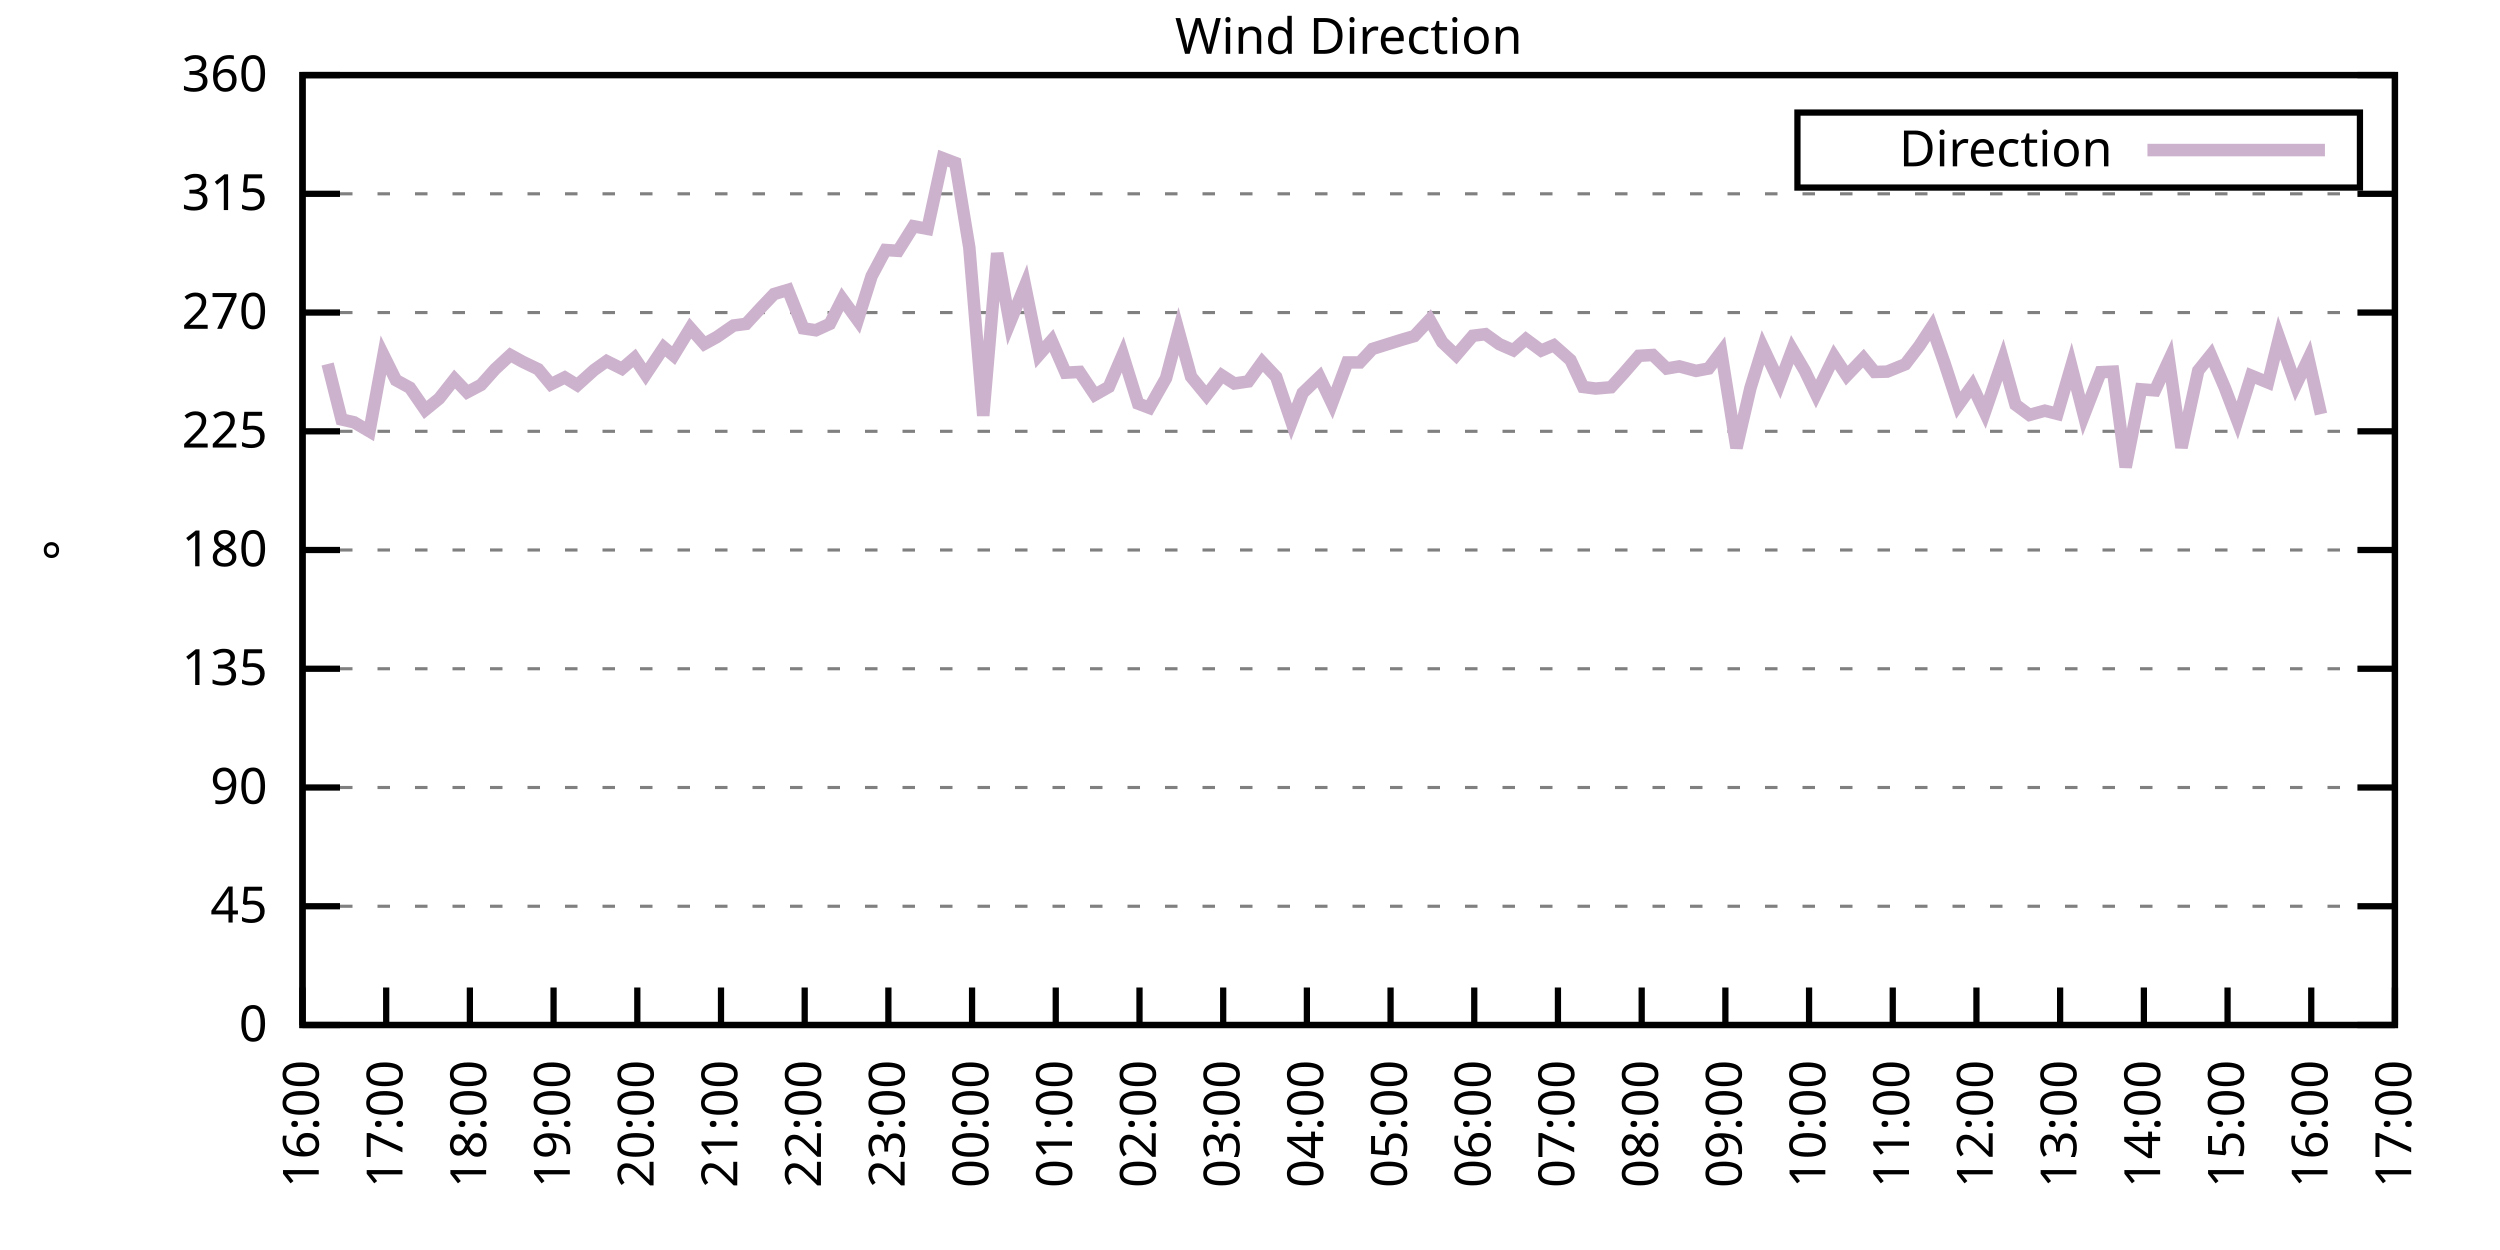
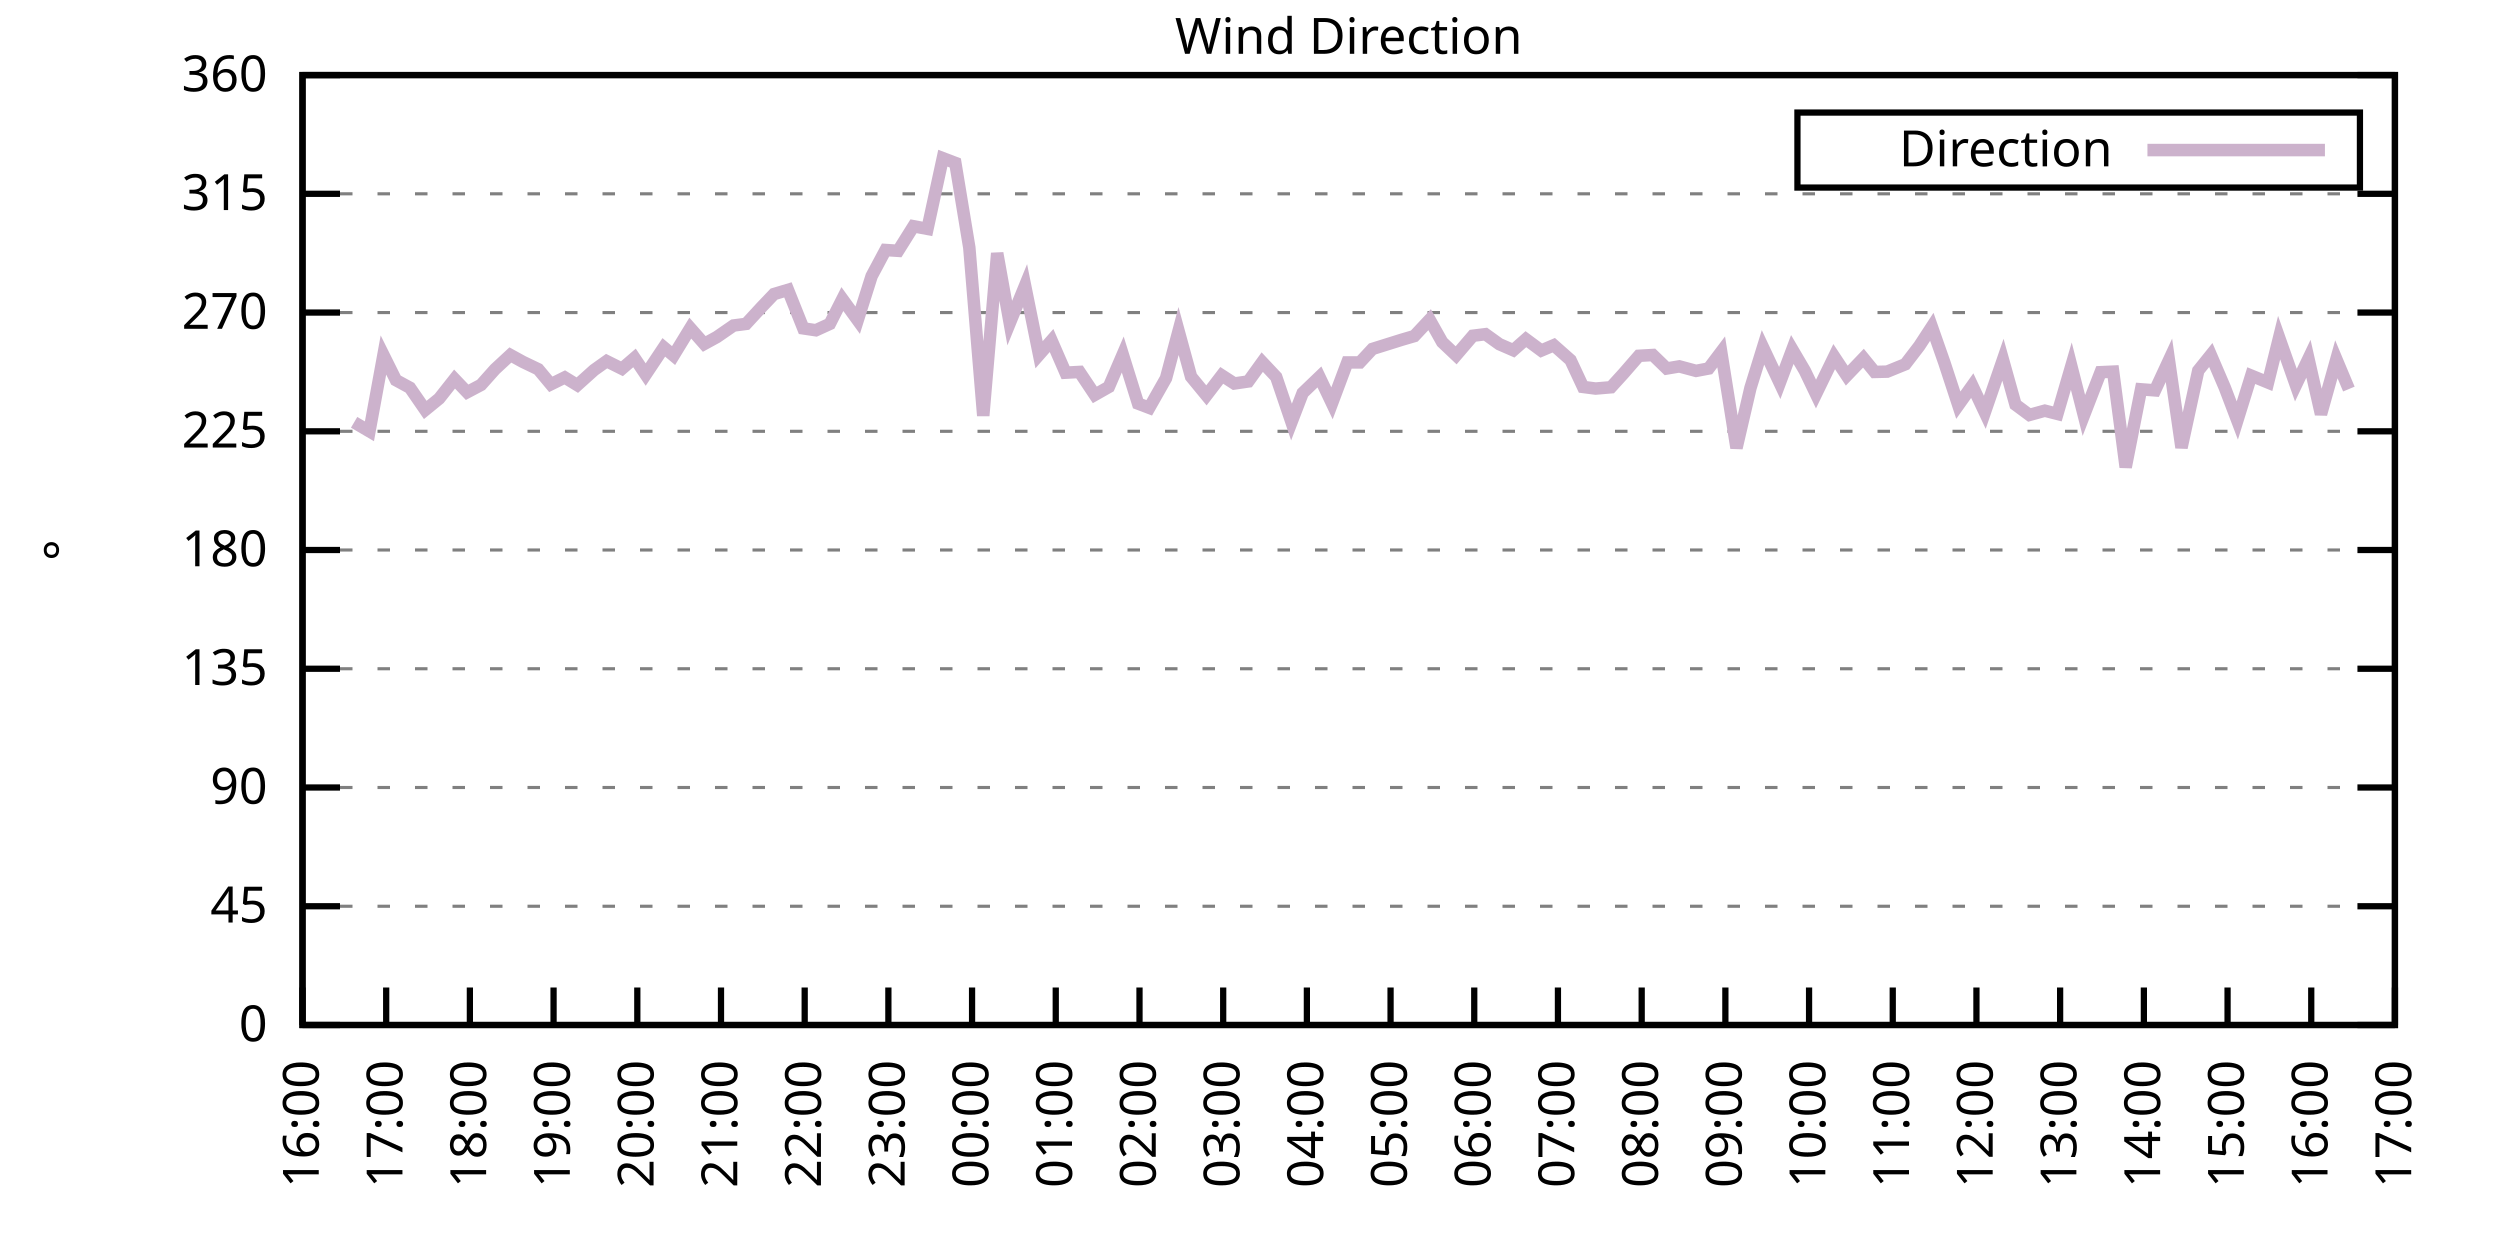
<svg xmlns="http://www.w3.org/2000/svg" xmlns:xlink="http://www.w3.org/1999/xlink" width="400" height="200" viewBox="0 0 400 200">
  <g id="gnuplot_canvas">
    <rect x="0" y="0" width="400" height="200" fill="none" />
    <defs>
      <circle id="gpDot" r="0.5" stroke-width="0.5" stroke="currentColor" />
      <path id="gpPt0" stroke-width="0.333" stroke="currentColor" d="M-1,0 h2 M0,-1 v2" />
      <path id="gpPt1" stroke-width="0.333" stroke="currentColor" d="M-1,-1 L1,1 M1,-1 L-1,1" />
      <path id="gpPt2" stroke-width="0.333" stroke="currentColor" d="M-1,0 L1,0 M0,-1 L0,1 M-1,-1 L1,1 M-1,1 L1,-1" />
      <rect id="gpPt3" stroke-width="0.333" stroke="currentColor" x="-1" y="-1" width="2" height="2" />
      <rect id="gpPt4" stroke-width="0.333" stroke="currentColor" fill="currentColor" x="-1" y="-1" width="2" height="2" />
      <circle id="gpPt5" stroke-width="0.333" stroke="currentColor" cx="0" cy="0" r="1" />
      <use xlink:href="#gpPt5" id="gpPt6" fill="currentColor" stroke="none" />
      <path id="gpPt7" stroke-width="0.333" stroke="currentColor" d="M0,-1.33 L-1.33,0.67 L1.33,0.67 z" />
      <use xlink:href="#gpPt7" id="gpPt8" fill="currentColor" stroke="none" />
      <use xlink:href="#gpPt7" id="gpPt9" stroke="currentColor" transform="rotate(180)" />
      <use xlink:href="#gpPt9" id="gpPt10" fill="currentColor" stroke="none" />
      <use xlink:href="#gpPt3" id="gpPt11" stroke="currentColor" transform="rotate(45)" />
      <use xlink:href="#gpPt11" id="gpPt12" fill="currentColor" stroke="none" />
      <path id="gpPt13" stroke-width="0.333" stroke="currentColor" d="M0,1.330 L1.265,0.411 L0.782,-1.067 L-0.782,-1.076 L-1.265,0.411 z" />
      <use xlink:href="#gpPt13" id="gpPt14" fill="currentColor" stroke="none" />
      <filter id="textbox" filterUnits="objectBoundingBox" x="0" y="0" height="1" width="1">
        <feFlood flood-color="white" flood-opacity="1" result="bgnd" />
        <feComposite in="SourceGraphic" in2="bgnd" operator="atop" />
      </filter>
      <filter id="greybox" filterUnits="objectBoundingBox" x="0" y="0" height="1" width="1">
        <feFlood flood-color="lightgrey" flood-opacity="1" result="grey" />
        <feComposite in="SourceGraphic" in2="grey" operator="atop" />
      </filter>
    </defs>
    <g fill="none" color="white" stroke="currentColor" stroke-width="1.00" stroke-linecap="butt" stroke-linejoin="miter">
</g>
    <g fill="none" color="black" stroke="currentColor" stroke-width="1.00" stroke-linecap="butt" stroke-linejoin="miter">
      <g stroke="none" shape-rendering="crispEdges">
        <polygon fill="rgb(255, 255, 255)" points="48.40,164.00 383.18,164.00 383.18,12.02 48.40,12.02 " />
      </g>
    </g>
    <g fill="none" color="black" stroke="currentColor" stroke-width="1.00" stroke-linecap="butt" stroke-linejoin="miter">
</g>
    <g fill="none" color="black" stroke="black" stroke-width="0.50" stroke-linecap="butt" stroke-linejoin="miter">
</g>
    <g fill="none" color="gray" stroke="currentColor" stroke-width="0.50" stroke-linecap="butt" stroke-linejoin="miter">
      <path stroke="gray" stroke-dasharray="2,4" class="gridline" d="M48.40,164.00 L383.19,164.00  " />
    </g>
    <g fill="none" color="gray" stroke="gray" stroke-width="1.00" stroke-linecap="butt" stroke-linejoin="miter">
</g>
    <g fill="none" color="black" stroke="currentColor" stroke-width="1.00" stroke-linecap="butt" stroke-linejoin="miter">
      <path stroke="black" d="M48.40,164.00 L54.40,164.00 M383.19,164.00 L377.19,164.00  " />
      <g transform="translate(42.80,166.60)" stroke="none" fill="black" font-family="Sans" font-size="8.00" text-anchor="end">
        <text>
          <tspan font-family="Sans"> 0</tspan>
        </text>
      </g>
    </g>
    <g fill="none" color="black" stroke="currentColor" stroke-width="1.00" stroke-linecap="butt" stroke-linejoin="miter">
</g>
    <g fill="none" color="black" stroke="black" stroke-width="0.50" stroke-linecap="butt" stroke-linejoin="miter">
</g>
    <g fill="none" color="gray" stroke="currentColor" stroke-width="0.50" stroke-linecap="butt" stroke-linejoin="miter">
      <path stroke="gray" stroke-dasharray="2,4" class="gridline" d="M48.40,145.00 L383.19,145.00  " />
    </g>
    <g fill="none" color="gray" stroke="gray" stroke-width="1.00" stroke-linecap="butt" stroke-linejoin="miter">
</g>
    <g fill="none" color="black" stroke="currentColor" stroke-width="1.00" stroke-linecap="butt" stroke-linejoin="miter">
      <path stroke="black" d="M48.40,145.00 L54.40,145.00 M383.19,145.00 L377.19,145.00  " />
      <g transform="translate(42.80,147.60)" stroke="none" fill="black" font-family="Sans" font-size="8.00" text-anchor="end">
        <text>
          <tspan font-family="Sans"> 45</tspan>
        </text>
      </g>
    </g>
    <g fill="none" color="black" stroke="currentColor" stroke-width="1.00" stroke-linecap="butt" stroke-linejoin="miter">
</g>
    <g fill="none" color="black" stroke="black" stroke-width="0.50" stroke-linecap="butt" stroke-linejoin="miter">
</g>
    <g fill="none" color="gray" stroke="currentColor" stroke-width="0.50" stroke-linecap="butt" stroke-linejoin="miter">
      <path stroke="gray" stroke-dasharray="2,4" class="gridline" d="M48.40,126.00 L383.19,126.00  " />
    </g>
    <g fill="none" color="gray" stroke="gray" stroke-width="1.00" stroke-linecap="butt" stroke-linejoin="miter">
</g>
    <g fill="none" color="black" stroke="currentColor" stroke-width="1.00" stroke-linecap="butt" stroke-linejoin="miter">
      <path stroke="black" d="M48.40,126.00 L54.40,126.00 M383.19,126.00 L377.19,126.00  " />
      <g transform="translate(42.80,128.60)" stroke="none" fill="black" font-family="Sans" font-size="8.00" text-anchor="end">
        <text>
          <tspan font-family="Sans"> 90</tspan>
        </text>
      </g>
    </g>
    <g fill="none" color="black" stroke="currentColor" stroke-width="1.00" stroke-linecap="butt" stroke-linejoin="miter">
</g>
    <g fill="none" color="black" stroke="black" stroke-width="0.50" stroke-linecap="butt" stroke-linejoin="miter">
</g>
    <g fill="none" color="gray" stroke="currentColor" stroke-width="0.50" stroke-linecap="butt" stroke-linejoin="miter">
      <path stroke="gray" stroke-dasharray="2,4" class="gridline" d="M48.40,107.00 L383.19,107.00  " />
    </g>
    <g fill="none" color="gray" stroke="gray" stroke-width="1.00" stroke-linecap="butt" stroke-linejoin="miter">
</g>
    <g fill="none" color="black" stroke="currentColor" stroke-width="1.00" stroke-linecap="butt" stroke-linejoin="miter">
      <path stroke="black" d="M48.40,107.00 L54.40,107.00 M383.19,107.00 L377.19,107.00  " />
      <g transform="translate(42.80,109.60)" stroke="none" fill="black" font-family="Sans" font-size="8.00" text-anchor="end">
        <text>
          <tspan font-family="Sans"> 135</tspan>
        </text>
      </g>
    </g>
    <g fill="none" color="black" stroke="currentColor" stroke-width="1.00" stroke-linecap="butt" stroke-linejoin="miter">
</g>
    <g fill="none" color="black" stroke="black" stroke-width="0.50" stroke-linecap="butt" stroke-linejoin="miter">
</g>
    <g fill="none" color="gray" stroke="currentColor" stroke-width="0.50" stroke-linecap="butt" stroke-linejoin="miter">
      <path stroke="gray" stroke-dasharray="2,4" class="gridline" d="M48.40,88.00 L383.19,88.00  " />
    </g>
    <g fill="none" color="gray" stroke="gray" stroke-width="1.00" stroke-linecap="butt" stroke-linejoin="miter">
</g>
    <g fill="none" color="black" stroke="currentColor" stroke-width="1.00" stroke-linecap="butt" stroke-linejoin="miter">
      <path stroke="black" d="M48.40,88.00 L54.40,88.00 M383.19,88.00 L377.19,88.00  " />
      <g transform="translate(42.80,90.60)" stroke="none" fill="black" font-family="Sans" font-size="8.00" text-anchor="end">
        <text>
          <tspan font-family="Sans"> 180</tspan>
        </text>
      </g>
    </g>
    <g fill="none" color="black" stroke="currentColor" stroke-width="1.00" stroke-linecap="butt" stroke-linejoin="miter">
</g>
    <g fill="none" color="black" stroke="black" stroke-width="0.50" stroke-linecap="butt" stroke-linejoin="miter">
</g>
    <g fill="none" color="gray" stroke="currentColor" stroke-width="0.50" stroke-linecap="butt" stroke-linejoin="miter">
      <path stroke="gray" stroke-dasharray="2,4" class="gridline" d="M48.40,69.01 L383.19,69.01  " />
    </g>
    <g fill="none" color="gray" stroke="gray" stroke-width="1.00" stroke-linecap="butt" stroke-linejoin="miter">
</g>
    <g fill="none" color="black" stroke="currentColor" stroke-width="1.00" stroke-linecap="butt" stroke-linejoin="miter">
      <path stroke="black" d="M48.40,69.01 L54.40,69.01 M383.19,69.01 L377.19,69.01  " />
      <g transform="translate(42.80,71.61)" stroke="none" fill="black" font-family="Sans" font-size="8.00" text-anchor="end">
        <text>
          <tspan font-family="Sans"> 225</tspan>
        </text>
      </g>
    </g>
    <g fill="none" color="black" stroke="currentColor" stroke-width="1.00" stroke-linecap="butt" stroke-linejoin="miter">
</g>
    <g fill="none" color="black" stroke="black" stroke-width="0.50" stroke-linecap="butt" stroke-linejoin="miter">
</g>
    <g fill="none" color="gray" stroke="currentColor" stroke-width="0.50" stroke-linecap="butt" stroke-linejoin="miter">
      <path stroke="gray" stroke-dasharray="2,4" class="gridline" d="M48.40,50.01 L383.19,50.01  " />
    </g>
    <g fill="none" color="gray" stroke="gray" stroke-width="1.00" stroke-linecap="butt" stroke-linejoin="miter">
</g>
    <g fill="none" color="black" stroke="currentColor" stroke-width="1.00" stroke-linecap="butt" stroke-linejoin="miter">
      <path stroke="black" d="M48.40,50.01 L54.40,50.01 M383.19,50.01 L377.19,50.01  " />
      <g transform="translate(42.80,52.61)" stroke="none" fill="black" font-family="Sans" font-size="8.00" text-anchor="end">
        <text>
          <tspan font-family="Sans"> 270</tspan>
        </text>
      </g>
    </g>
    <g fill="none" color="black" stroke="currentColor" stroke-width="1.00" stroke-linecap="butt" stroke-linejoin="miter">
</g>
    <g fill="none" color="black" stroke="black" stroke-width="0.50" stroke-linecap="butt" stroke-linejoin="miter">
</g>
    <g fill="none" color="gray" stroke="currentColor" stroke-width="0.50" stroke-linecap="butt" stroke-linejoin="miter">
      <path stroke="gray" stroke-dasharray="2,4" class="gridline" d="M48.40,31.01 L383.19,31.01  " />
    </g>
    <g fill="none" color="gray" stroke="gray" stroke-width="1.00" stroke-linecap="butt" stroke-linejoin="miter">
</g>
    <g fill="none" color="black" stroke="currentColor" stroke-width="1.00" stroke-linecap="butt" stroke-linejoin="miter">
      <path stroke="black" d="M48.40,31.01 L54.40,31.01 M383.19,31.01 L377.19,31.01  " />
      <g transform="translate(42.80,33.61)" stroke="none" fill="black" font-family="Sans" font-size="8.00" text-anchor="end">
        <text>
          <tspan font-family="Sans"> 315</tspan>
        </text>
      </g>
    </g>
    <g fill="none" color="black" stroke="currentColor" stroke-width="1.00" stroke-linecap="butt" stroke-linejoin="miter">
</g>
    <g fill="none" color="black" stroke="black" stroke-width="0.50" stroke-linecap="butt" stroke-linejoin="miter">
</g>
    <g fill="none" color="gray" stroke="currentColor" stroke-width="0.50" stroke-linecap="butt" stroke-linejoin="miter">
      <path stroke="gray" stroke-dasharray="2,4" class="gridline" d="M48.40,12.01 L383.19,12.01  " />
    </g>
    <g fill="none" color="gray" stroke="gray" stroke-width="1.00" stroke-linecap="butt" stroke-linejoin="miter">
</g>
    <g fill="none" color="black" stroke="currentColor" stroke-width="1.00" stroke-linecap="butt" stroke-linejoin="miter">
      <path stroke="black" d="M48.40,12.01 L54.40,12.01 M383.19,12.01 L377.19,12.01  " />
      <g transform="translate(42.80,14.61)" stroke="none" fill="black" font-family="Sans" font-size="8.00" text-anchor="end">
        <text>
          <tspan font-family="Sans"> 360</tspan>
        </text>
      </g>
    </g>
    <g fill="none" color="black" stroke="currentColor" stroke-width="1.00" stroke-linecap="butt" stroke-linejoin="miter">
      <path stroke="black" d="M48.40,164.00 L48.40,158.00  " />
      <g transform="translate(51.00,169.60) rotate(270.00)" stroke="none" fill="black" font-family="Sans" font-size="8.00" text-anchor="end">
        <text>
          <tspan font-family="Sans">16:00</tspan>
        </text>
      </g>
    </g>
    <g fill="none" color="black" stroke="currentColor" stroke-width="1.00" stroke-linecap="butt" stroke-linejoin="miter">
      <path stroke="black" d="M61.79,164.00 L61.79,158.00  " />
      <g transform="translate(64.39,169.60) rotate(270.00)" stroke="none" fill="black" font-family="Sans" font-size="8.00" text-anchor="end">
        <text>
          <tspan font-family="Sans">17:00</tspan>
        </text>
      </g>
    </g>
    <g fill="none" color="black" stroke="currentColor" stroke-width="1.00" stroke-linecap="butt" stroke-linejoin="miter">
      <path stroke="black" d="M75.18,164.00 L75.18,158.00  " />
      <g transform="translate(77.78,169.60) rotate(270.00)" stroke="none" fill="black" font-family="Sans" font-size="8.00" text-anchor="end">
        <text>
          <tspan font-family="Sans">18:00</tspan>
        </text>
      </g>
    </g>
    <g fill="none" color="black" stroke="currentColor" stroke-width="1.00" stroke-linecap="butt" stroke-linejoin="miter">
      <path stroke="black" d="M88.57,164.00 L88.57,158.00  " />
      <g transform="translate(91.17,169.60) rotate(270.00)" stroke="none" fill="black" font-family="Sans" font-size="8.00" text-anchor="end">
        <text>
          <tspan font-family="Sans">19:00</tspan>
        </text>
      </g>
    </g>
    <g fill="none" color="black" stroke="currentColor" stroke-width="1.00" stroke-linecap="butt" stroke-linejoin="miter">
      <path stroke="black" d="M101.97,164.00 L101.97,158.00  " />
      <g transform="translate(104.57,169.60) rotate(270.00)" stroke="none" fill="black" font-family="Sans" font-size="8.00" text-anchor="end">
        <text>
          <tspan font-family="Sans">20:00</tspan>
        </text>
      </g>
    </g>
    <g fill="none" color="black" stroke="currentColor" stroke-width="1.00" stroke-linecap="butt" stroke-linejoin="miter">
      <path stroke="black" d="M115.36,164.00 L115.36,158.00  " />
      <g transform="translate(117.96,169.60) rotate(270.00)" stroke="none" fill="black" font-family="Sans" font-size="8.00" text-anchor="end">
        <text>
          <tspan font-family="Sans">21:00</tspan>
        </text>
      </g>
    </g>
    <g fill="none" color="black" stroke="currentColor" stroke-width="1.00" stroke-linecap="butt" stroke-linejoin="miter">
      <path stroke="black" d="M128.75,164.00 L128.75,158.00  " />
      <g transform="translate(131.35,169.60) rotate(270.00)" stroke="none" fill="black" font-family="Sans" font-size="8.00" text-anchor="end">
        <text>
          <tspan font-family="Sans">22:00</tspan>
        </text>
      </g>
    </g>
    <g fill="none" color="black" stroke="currentColor" stroke-width="1.00" stroke-linecap="butt" stroke-linejoin="miter">
      <path stroke="black" d="M142.14,164.00 L142.14,158.00  " />
      <g transform="translate(144.74,169.60) rotate(270.00)" stroke="none" fill="black" font-family="Sans" font-size="8.00" text-anchor="end">
        <text>
          <tspan font-family="Sans">23:00</tspan>
        </text>
      </g>
    </g>
    <g fill="none" color="black" stroke="currentColor" stroke-width="1.00" stroke-linecap="butt" stroke-linejoin="miter">
      <path stroke="black" d="M155.53,164.00 L155.53,158.00  " />
      <g transform="translate(158.13,169.60) rotate(270.00)" stroke="none" fill="black" font-family="Sans" font-size="8.00" text-anchor="end">
        <text>
          <tspan font-family="Sans">00:00</tspan>
        </text>
      </g>
    </g>
    <g fill="none" color="black" stroke="currentColor" stroke-width="1.00" stroke-linecap="butt" stroke-linejoin="miter">
      <path stroke="black" d="M168.92,164.00 L168.92,158.00  " />
      <g transform="translate(171.52,169.60) rotate(270.00)" stroke="none" fill="black" font-family="Sans" font-size="8.00" text-anchor="end">
        <text>
          <tspan font-family="Sans">01:00</tspan>
        </text>
      </g>
    </g>
    <g fill="none" color="black" stroke="currentColor" stroke-width="1.00" stroke-linecap="butt" stroke-linejoin="miter">
      <path stroke="black" d="M182.32,164.00 L182.32,158.00  " />
      <g transform="translate(184.92,169.60) rotate(270.00)" stroke="none" fill="black" font-family="Sans" font-size="8.00" text-anchor="end">
        <text>
          <tspan font-family="Sans">02:00</tspan>
        </text>
      </g>
    </g>
    <g fill="none" color="black" stroke="currentColor" stroke-width="1.00" stroke-linecap="butt" stroke-linejoin="miter">
      <path stroke="black" d="M195.71,164.00 L195.71,158.00  " />
      <g transform="translate(198.31,169.60) rotate(270.00)" stroke="none" fill="black" font-family="Sans" font-size="8.00" text-anchor="end">
        <text>
          <tspan font-family="Sans">03:00</tspan>
        </text>
      </g>
    </g>
    <g fill="none" color="black" stroke="currentColor" stroke-width="1.00" stroke-linecap="butt" stroke-linejoin="miter">
      <path stroke="black" d="M209.10,164.00 L209.10,158.00  " />
      <g transform="translate(211.70,169.60) rotate(270.00)" stroke="none" fill="black" font-family="Sans" font-size="8.00" text-anchor="end">
        <text>
          <tspan font-family="Sans">04:00</tspan>
        </text>
      </g>
    </g>
    <g fill="none" color="black" stroke="currentColor" stroke-width="1.00" stroke-linecap="butt" stroke-linejoin="miter">
      <path stroke="black" d="M222.49,164.00 L222.49,158.00  " />
      <g transform="translate(225.09,169.60) rotate(270.00)" stroke="none" fill="black" font-family="Sans" font-size="8.00" text-anchor="end">
        <text>
          <tspan font-family="Sans">05:00</tspan>
        </text>
      </g>
    </g>
    <g fill="none" color="black" stroke="currentColor" stroke-width="1.00" stroke-linecap="butt" stroke-linejoin="miter">
      <path stroke="black" d="M235.88,164.00 L235.88,158.00  " />
      <g transform="translate(238.48,169.60) rotate(270.00)" stroke="none" fill="black" font-family="Sans" font-size="8.00" text-anchor="end">
        <text>
          <tspan font-family="Sans">06:00</tspan>
        </text>
      </g>
    </g>
    <g fill="none" color="black" stroke="currentColor" stroke-width="1.00" stroke-linecap="butt" stroke-linejoin="miter">
      <path stroke="black" d="M249.27,164.00 L249.27,158.00  " />
      <g transform="translate(251.87,169.60) rotate(270.00)" stroke="none" fill="black" font-family="Sans" font-size="8.00" text-anchor="end">
        <text>
          <tspan font-family="Sans">07:00</tspan>
        </text>
      </g>
    </g>
    <g fill="none" color="black" stroke="currentColor" stroke-width="1.00" stroke-linecap="butt" stroke-linejoin="miter">
      <path stroke="black" d="M262.67,164.00 L262.67,158.00  " />
      <g transform="translate(265.27,169.60) rotate(270.00)" stroke="none" fill="black" font-family="Sans" font-size="8.00" text-anchor="end">
        <text>
          <tspan font-family="Sans">08:00</tspan>
        </text>
      </g>
    </g>
    <g fill="none" color="black" stroke="currentColor" stroke-width="1.00" stroke-linecap="butt" stroke-linejoin="miter">
      <path stroke="black" d="M276.06,164.00 L276.06,158.00  " />
      <g transform="translate(278.66,169.60) rotate(270.00)" stroke="none" fill="black" font-family="Sans" font-size="8.00" text-anchor="end">
        <text>
          <tspan font-family="Sans">09:00</tspan>
        </text>
      </g>
    </g>
    <g fill="none" color="black" stroke="currentColor" stroke-width="1.00" stroke-linecap="butt" stroke-linejoin="miter">
      <path stroke="black" d="M289.45,164.00 L289.45,158.00  " />
      <g transform="translate(292.05,169.60) rotate(270.00)" stroke="none" fill="black" font-family="Sans" font-size="8.00" text-anchor="end">
        <text>
          <tspan font-family="Sans">10:00</tspan>
        </text>
      </g>
    </g>
    <g fill="none" color="black" stroke="currentColor" stroke-width="1.00" stroke-linecap="butt" stroke-linejoin="miter">
      <path stroke="black" d="M302.84,164.00 L302.84,158.00  " />
      <g transform="translate(305.44,169.60) rotate(270.00)" stroke="none" fill="black" font-family="Sans" font-size="8.00" text-anchor="end">
        <text>
          <tspan font-family="Sans">11:00</tspan>
        </text>
      </g>
    </g>
    <g fill="none" color="black" stroke="currentColor" stroke-width="1.00" stroke-linecap="butt" stroke-linejoin="miter">
      <path stroke="black" d="M316.23,164.00 L316.23,158.00  " />
      <g transform="translate(318.83,169.60) rotate(270.00)" stroke="none" fill="black" font-family="Sans" font-size="8.00" text-anchor="end">
        <text>
          <tspan font-family="Sans">12:00</tspan>
        </text>
      </g>
    </g>
    <g fill="none" color="black" stroke="currentColor" stroke-width="1.00" stroke-linecap="butt" stroke-linejoin="miter">
      <path stroke="black" d="M329.62,164.00 L329.62,158.00  " />
      <g transform="translate(332.22,169.60) rotate(270.00)" stroke="none" fill="black" font-family="Sans" font-size="8.00" text-anchor="end">
        <text>
          <tspan font-family="Sans">13:00</tspan>
        </text>
      </g>
    </g>
    <g fill="none" color="black" stroke="currentColor" stroke-width="1.00" stroke-linecap="butt" stroke-linejoin="miter">
      <path stroke="black" d="M343.02,164.00 L343.02,158.00  " />
      <g transform="translate(345.62,169.60) rotate(270.00)" stroke="none" fill="black" font-family="Sans" font-size="8.00" text-anchor="end">
        <text>
          <tspan font-family="Sans">14:00</tspan>
        </text>
      </g>
    </g>
    <g fill="none" color="black" stroke="currentColor" stroke-width="1.00" stroke-linecap="butt" stroke-linejoin="miter">
      <path stroke="black" d="M356.41,164.00 L356.41,158.00  " />
      <g transform="translate(359.01,169.60) rotate(270.00)" stroke="none" fill="black" font-family="Sans" font-size="8.00" text-anchor="end">
        <text>
          <tspan font-family="Sans">15:00</tspan>
        </text>
      </g>
    </g>
    <g fill="none" color="black" stroke="currentColor" stroke-width="1.00" stroke-linecap="butt" stroke-linejoin="miter">
      <path stroke="black" d="M369.80,164.00 L369.80,158.00  " />
      <g transform="translate(372.40,169.60) rotate(270.00)" stroke="none" fill="black" font-family="Sans" font-size="8.00" text-anchor="end">
        <text>
          <tspan font-family="Sans">16:00</tspan>
        </text>
      </g>
    </g>
    <g fill="none" color="black" stroke="currentColor" stroke-width="1.00" stroke-linecap="butt" stroke-linejoin="miter">
      <path stroke="black" d="M383.19,164.00 L383.19,158.00  " />
      <g transform="translate(385.79,169.60) rotate(270.00)" stroke="none" fill="black" font-family="Sans" font-size="8.00" text-anchor="end">
        <text>
          <tspan font-family="Sans">17:00</tspan>
        </text>
      </g>
    </g>
    <g fill="none" color="black" stroke="currentColor" stroke-width="1.00" stroke-linecap="butt" stroke-linejoin="miter">
</g>
    <g fill="none" color="black" stroke="currentColor" stroke-width="1.00" stroke-linecap="butt" stroke-linejoin="miter">
      <path stroke="black" d="M48.40,12.01 L48.40,164.00 L383.19,164.00 L383.19,12.01 L48.40,12.01 Z  " />
    </g>
    <g fill="none" color="black" stroke="currentColor" stroke-width="1.00" stroke-linecap="butt" stroke-linejoin="miter">
</g>
    <g fill="none" color="black" stroke="currentColor" stroke-width="1.00" stroke-linecap="butt" stroke-linejoin="miter">
      <path stroke="black" d="M287.59,30.01 L287.59,18.01 L377.59,18.01 L377.59,30.01 L287.59,30.01 Z  " />
    </g>
    <g id="Wind_direction_plot_1">
      <g fill="none" color="white" stroke="black" stroke-width="2.00" stroke-linecap="butt" stroke-linejoin="miter">
</g>
      <g fill="none" color="black" stroke="currentColor" stroke-width="2.00" stroke-linecap="butt" stroke-linejoin="miter">
        <g transform="translate(337.99,26.61)" stroke="none" fill="black" font-family="Sans" font-size="8.00" text-anchor="end">
          <text>
            <tspan font-family="Sans">Direction</tspan>
          </text>
        </g>
      </g>
      <g fill="none" color="black" stroke="currentColor" stroke-width="2.00" stroke-linecap="butt" stroke-linejoin="miter">
-         <path stroke="rgb(204, 178, 204)" d="M343.59,24.01 L371.99,24.01 M52.42,58.24 L54.65,67.11 L56.66,67.57 L59.11,69.01 L61.35,56.80 L63.35,60.82   L65.59,62.04 L68.04,65.59 L70.27,63.77 L72.73,60.65 L74.74,62.76 L76.97,61.58 L79.20,59.08 L81.66,56.80   L83.66,57.90 L86.12,59.08 L88.13,61.49 L90.36,60.39 L92.37,61.62 L95.05,59.21 L97.06,57.78 L99.51,59.00   L101.52,57.27 L103.31,59.93 L106.21,55.58 L107.77,56.89 L110.45,52.50 L112.68,55.03 L114.69,53.93 L117.37,52.08   L119.38,51.82 L121.83,49.16 L123.84,47.05 L126.07,46.38 L128.53,52.54 L130.54,52.84 L132.77,51.82 L134.78,47.85   L137.23,51.23 L139.46,44.18 L141.69,40.00 L143.70,40.13 L146.16,36.20 L148.39,36.62 L150.85,25.31 L152.85,26.07   L155.09,39.62 L157.32,66.52 L159.55,40.51 L161.56,51.70 L164.01,45.70 L166.25,56.76 L168.25,54.48 L170.49,59.63   L172.72,59.51 L175.17,63.18 L177.41,61.91 L179.64,56.72 L182.09,64.57 L183.88,65.25 L186.56,60.52 L188.57,52.96   L190.57,60.27 L193.03,63.26 L195.48,60.06 L197.49,61.36 L199.73,61.03 L201.96,57.94 L204.19,60.31 L206.64,67.53   L208.43,62.88 L211.11,60.31 L213.12,64.53 L215.57,57.99 L217.58,57.99 L219.59,55.83 L224.28,54.36 L226.29,53.77   L228.74,51.15 L230.75,54.74 L232.98,56.85 L235.66,53.72 L237.67,53.47 L239.90,55.07 L242.13,56.04 L244.14,54.27   L246.60,56.09 L248.60,55.24 L251.28,57.61 L253.29,61.91 L255.30,62.17 L257.76,61.96 L259.76,59.76 L262.22,56.93   L264.45,56.80 L266.68,58.96 L268.69,58.62 L271.37,59.34 L273.38,58.96 L275.39,56.30 L277.84,71.67 L280.07,62.08   L282.08,55.58 L284.76,61.28 L286.77,55.92 L288.78,59.34 L290.56,63.05 L293.47,57.06 L295.48,60.10 L298.15,57.31   L299.94,59.51 L301.95,59.46 L304.85,58.28 L307.08,55.37 L309.09,52.29 L311.10,58.03 L313.33,64.83 L315.56,61.70   L317.57,65.97 L320.47,57.56 L322.48,64.74 L324.71,66.39 L327.17,65.71 L329.18,66.22 L331.41,58.58 L333.42,66.47   L336.10,59.55 L338.10,59.46 L340.11,74.75 L342.57,62.29 L344.80,62.46 L347.03,57.65 L349.04,71.62 L351.72,59.30   L353.73,56.80 L355.96,62.00 L357.97,67.28 L360.20,60.10 L362.88,61.20 L364.66,54.02 L367.34,61.62 L369.35,57.40   L371.36,66.26  " />
+         <path stroke="rgb(204, 178, 204)" d="M343.59,24.01 L371.99,24.01 M56.66,67.57 L59.11,69.01 L61.35,56.80 L63.35,60.82 L65.59,62.04 L68.04,65.59   L70.27,63.77 L72.73,60.65 L74.74,62.76 L76.97,61.58 L79.20,59.08 L81.66,56.80 L83.66,57.90 L86.12,59.08   L88.13,61.49 L90.36,60.39 L92.37,61.62 L95.05,59.21 L97.06,57.78 L99.51,59.00 L101.52,57.27 L103.31,59.93   L106.21,55.58 L107.77,56.89 L110.45,52.50 L112.68,55.03 L114.69,53.93 L117.37,52.08 L119.38,51.82 L121.83,49.16   L123.84,47.05 L126.07,46.38 L128.53,52.54 L130.54,52.84 L132.77,51.82 L134.78,47.85 L137.23,51.23 L139.46,44.18   L141.69,40.00 L143.70,40.13 L146.16,36.20 L148.39,36.62 L150.85,25.31 L152.85,26.07 L155.09,39.62 L157.32,66.52   L159.55,40.51 L161.56,51.70 L164.01,45.70 L166.25,56.76 L168.25,54.48 L170.49,59.63 L172.72,59.51 L175.17,63.18   L177.41,61.91 L179.64,56.72 L182.09,64.57 L183.88,65.25 L186.56,60.52 L188.57,52.96 L190.57,60.27 L193.03,63.26   L195.48,60.06 L197.49,61.36 L199.73,61.03 L201.96,57.94 L204.19,60.31 L206.64,67.53 L208.43,62.88 L211.11,60.31   L213.12,64.53 L215.57,57.99 L217.58,57.99 L219.59,55.83 L224.28,54.36 L226.29,53.77 L228.74,51.15 L230.75,54.74   L232.98,56.85 L235.66,53.72 L237.67,53.47 L239.90,55.07 L242.13,56.04 L244.14,54.27 L246.60,56.09 L248.60,55.24   L251.28,57.61 L253.29,61.91 L255.30,62.17 L257.76,61.96 L259.76,59.76 L262.22,56.93 L264.45,56.80 L266.68,58.96   L268.69,58.62 L271.37,59.34 L273.38,58.96 L275.39,56.30 L277.84,71.67 L280.07,62.08 L282.08,55.58 L284.76,61.28   L286.77,55.92 L288.78,59.34 L290.56,63.05 L293.47,57.06 L295.48,60.10 L298.15,57.31 L299.94,59.51 L301.95,59.46   L304.85,58.28 L307.08,55.37 L309.09,52.29 L311.10,58.03 L313.33,64.83 L315.56,61.70 L317.57,65.97 L320.47,57.56   L322.48,64.74 L324.71,66.39 L327.17,65.71 L329.18,66.22 L331.41,58.58 L333.42,66.47 L336.10,59.55 L338.10,59.46   L340.11,74.75 L342.57,62.29 L344.80,62.46 L347.03,57.65 L349.04,71.62 L351.72,59.30 L353.73,56.80 L355.96,62.00   L357.97,67.28 L360.20,60.10 L362.88,61.20 L364.66,54.02 L367.34,61.62 L369.35,57.40 L371.36,66.26 L373.82,57.48   L375.82,62.25  " />
      </g>
    </g>
    <g fill="none" color="black" stroke="currentColor" stroke-width="2.00" stroke-linecap="butt" stroke-linejoin="miter">
</g>
    <g fill="none" color="black" stroke="black" stroke-width="1.00" stroke-linecap="butt" stroke-linejoin="miter">
</g>
    <g fill="none" color="black" stroke="currentColor" stroke-width="1.00" stroke-linecap="butt" stroke-linejoin="miter">
      <path stroke="black" d="M48.40,12.01 L48.40,164.00 L383.19,164.00 L383.19,12.01 L48.40,12.01 Z  " />
      <g transform="translate(12.80,88.01) rotate(270.00)" stroke="none" fill="black" font-family="Sans" font-size="8.00" text-anchor="middle">
        <text>
          <tspan font-family="Sans">°</tspan>
        </text>
      </g>
    </g>
    <g fill="none" color="black" stroke="currentColor" stroke-width="1.00" stroke-linecap="butt" stroke-linejoin="miter">
</g>
    <g fill="none" color="black" stroke="currentColor" stroke-width="1.00" stroke-linecap="butt" stroke-linejoin="miter">
      <g transform="translate(215.79,8.61)" stroke="none" fill="black" font-family="Sans" font-size="8.00" text-anchor="middle">
        <text>
          <tspan font-family="Sans">Wind Direction</tspan>
        </text>
      </g>
    </g>
    <g fill="none" color="black" stroke="currentColor" stroke-width="1.00" stroke-linecap="butt" stroke-linejoin="miter">
</g>
  </g>
</svg>
